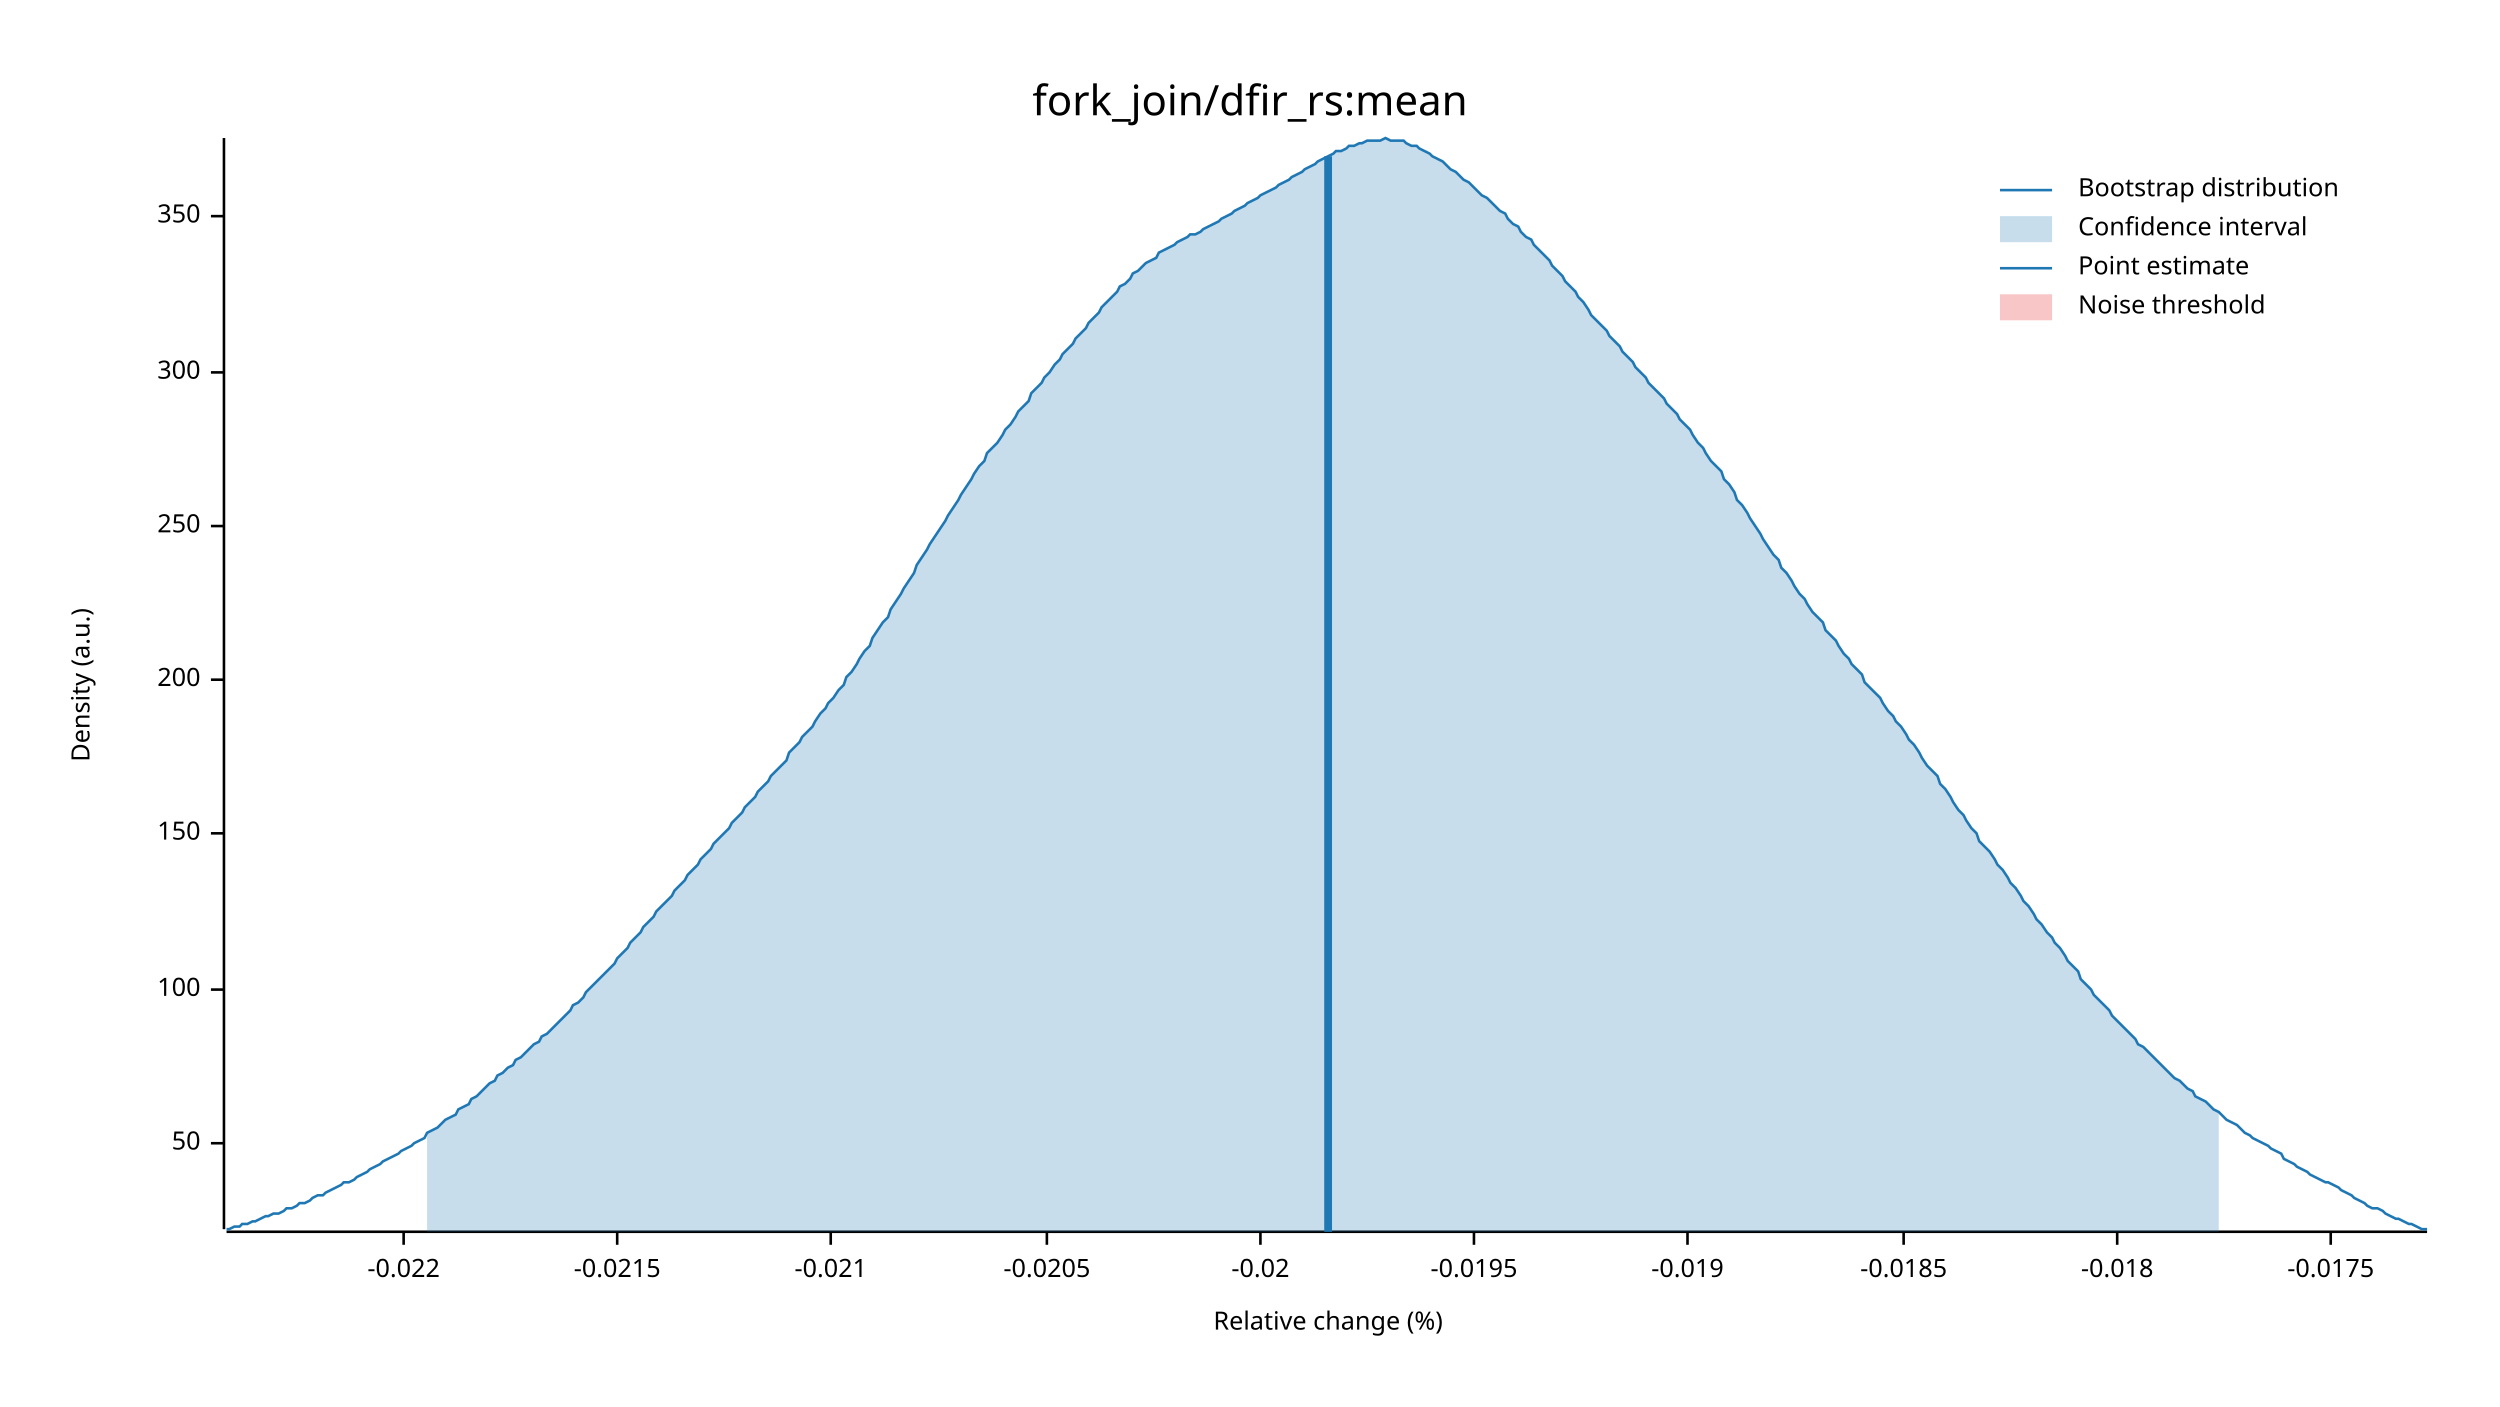
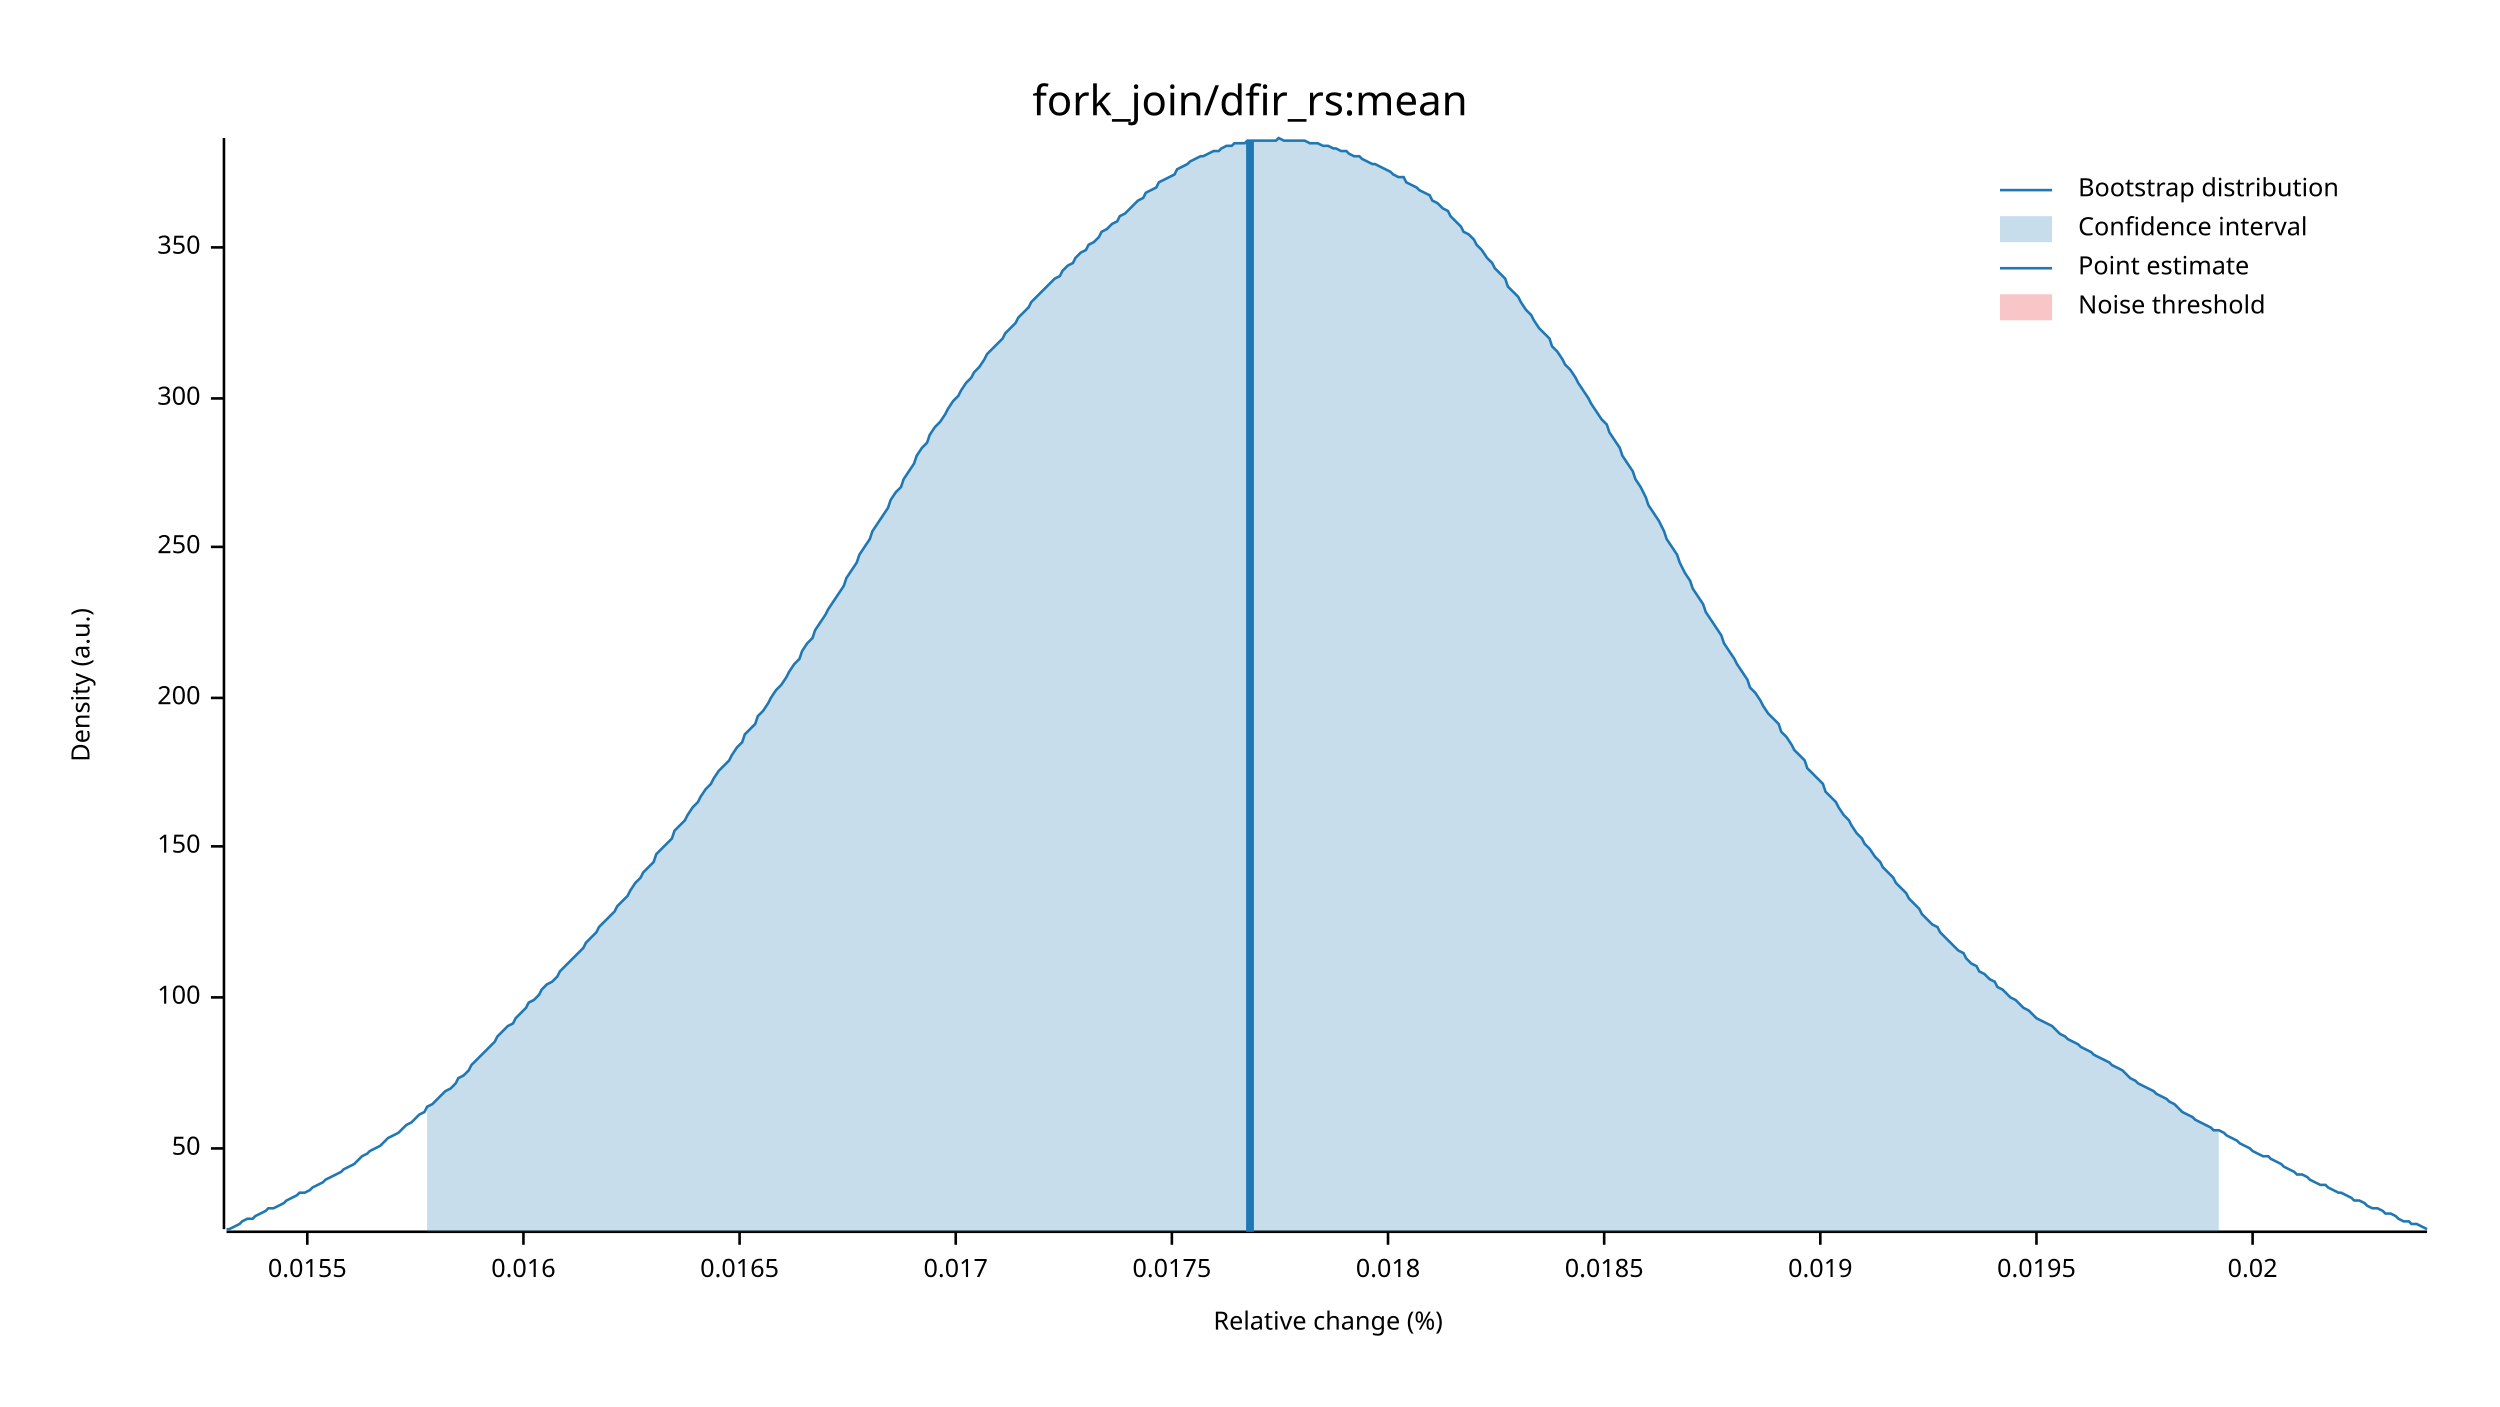
<svg xmlns="http://www.w3.org/2000/svg" width="960" height="540" viewBox="0 0 960 540">
  <text x="480" y="32" dy="0.76em" text-anchor="middle" font-family="sans-serif" font-size="16.129" opacity="1" fill="#000000">
fork_join/dfir_rs:mean
</text>
  <text x="27" y="263" dy="0.76em" text-anchor="middle" font-family="sans-serif" font-size="9.677" opacity="1" fill="#000000" transform="rotate(270, 27, 263)">
Density (a.u.)
</text>
  <text x="510" y="513" dy="-0.5ex" text-anchor="middle" font-family="sans-serif" font-size="9.677" opacity="1" fill="#000000">
Relative change (%)
</text>
  <polyline fill="none" opacity="1" stroke="#000000" stroke-width="1" points="86,53 86,472 " />
-   <text x="77" y="439" dy="0.5ex" text-anchor="end" font-family="sans-serif" font-size="9.677" opacity="1" fill="#000000">
+   <text x="77" y="441" dy="0.5ex" text-anchor="end" font-family="sans-serif" font-size="9.677" opacity="1" fill="#000000">
50
</text>
-   <polyline fill="none" opacity="1" stroke="#000000" stroke-width="1" points="81,439 86,439 " />
-   <text x="77" y="380" dy="0.5ex" text-anchor="end" font-family="sans-serif" font-size="9.677" opacity="1" fill="#000000">
+   <polyline fill="none" opacity="1" stroke="#000000" stroke-width="1" points="81,441 86,441 " />
+   <text x="77" y="383" dy="0.5ex" text-anchor="end" font-family="sans-serif" font-size="9.677" opacity="1" fill="#000000">
100
</text>
-   <polyline fill="none" opacity="1" stroke="#000000" stroke-width="1" points="81,380 86,380 " />
-   <text x="77" y="320" dy="0.5ex" text-anchor="end" font-family="sans-serif" font-size="9.677" opacity="1" fill="#000000">
+   <polyline fill="none" opacity="1" stroke="#000000" stroke-width="1" points="81,383 86,383 " />
+   <text x="77" y="325" dy="0.5ex" text-anchor="end" font-family="sans-serif" font-size="9.677" opacity="1" fill="#000000">
150
</text>
-   <polyline fill="none" opacity="1" stroke="#000000" stroke-width="1" points="81,320 86,320 " />
-   <text x="77" y="261" dy="0.5ex" text-anchor="end" font-family="sans-serif" font-size="9.677" opacity="1" fill="#000000">
+   <polyline fill="none" opacity="1" stroke="#000000" stroke-width="1" points="81,325 86,325 " />
+   <text x="77" y="268" dy="0.5ex" text-anchor="end" font-family="sans-serif" font-size="9.677" opacity="1" fill="#000000">
200
</text>
-   <polyline fill="none" opacity="1" stroke="#000000" stroke-width="1" points="81,261 86,261 " />
-   <text x="77" y="202" dy="0.5ex" text-anchor="end" font-family="sans-serif" font-size="9.677" opacity="1" fill="#000000">
+   <polyline fill="none" opacity="1" stroke="#000000" stroke-width="1" points="81,268 86,268 " />
+   <text x="77" y="210" dy="0.5ex" text-anchor="end" font-family="sans-serif" font-size="9.677" opacity="1" fill="#000000">
250
</text>
-   <polyline fill="none" opacity="1" stroke="#000000" stroke-width="1" points="81,202 86,202 " />
-   <text x="77" y="143" dy="0.5ex" text-anchor="end" font-family="sans-serif" font-size="9.677" opacity="1" fill="#000000">
+   <polyline fill="none" opacity="1" stroke="#000000" stroke-width="1" points="81,210 86,210 " />
+   <text x="77" y="153" dy="0.5ex" text-anchor="end" font-family="sans-serif" font-size="9.677" opacity="1" fill="#000000">
300
</text>
-   <polyline fill="none" opacity="1" stroke="#000000" stroke-width="1" points="81,143 86,143 " />
-   <text x="77" y="83" dy="0.5ex" text-anchor="end" font-family="sans-serif" font-size="9.677" opacity="1" fill="#000000">
+   <polyline fill="none" opacity="1" stroke="#000000" stroke-width="1" points="81,153 86,153 " />
+   <text x="77" y="95" dy="0.5ex" text-anchor="end" font-family="sans-serif" font-size="9.677" opacity="1" fill="#000000">
350
</text>
-   <polyline fill="none" opacity="1" stroke="#000000" stroke-width="1" points="81,83 86,83 " />
+   <polyline fill="none" opacity="1" stroke="#000000" stroke-width="1" points="81,95 86,95 " />
  <polyline fill="none" opacity="1" stroke="#000000" stroke-width="1" points="87,473 932,473 " />
-   <text x="155" y="483" dy="0.76em" text-anchor="middle" font-family="sans-serif" font-size="9.677" opacity="1" fill="#000000">
- -0.022
+   <text x="118" y="483" dy="0.76em" text-anchor="middle" font-family="sans-serif" font-size="9.677" opacity="1" fill="#000000">
+ 0.0155
</text>
-   <polyline fill="none" opacity="1" stroke="#000000" stroke-width="1" points="155,473 155,478 " />
-   <text x="237" y="483" dy="0.76em" text-anchor="middle" font-family="sans-serif" font-size="9.677" opacity="1" fill="#000000">
- -0.0215
+   <polyline fill="none" opacity="1" stroke="#000000" stroke-width="1" points="118,473 118,478 " />
+   <text x="201" y="483" dy="0.76em" text-anchor="middle" font-family="sans-serif" font-size="9.677" opacity="1" fill="#000000">
+ 0.016
</text>
-   <polyline fill="none" opacity="1" stroke="#000000" stroke-width="1" points="237,473 237,478 " />
-   <text x="319" y="483" dy="0.76em" text-anchor="middle" font-family="sans-serif" font-size="9.677" opacity="1" fill="#000000">
- -0.021
+   <polyline fill="none" opacity="1" stroke="#000000" stroke-width="1" points="201,473 201,478 " />
+   <text x="284" y="483" dy="0.76em" text-anchor="middle" font-family="sans-serif" font-size="9.677" opacity="1" fill="#000000">
+ 0.0165
</text>
-   <polyline fill="none" opacity="1" stroke="#000000" stroke-width="1" points="319,473 319,478 " />
-   <text x="402" y="483" dy="0.76em" text-anchor="middle" font-family="sans-serif" font-size="9.677" opacity="1" fill="#000000">
- -0.0205
+   <polyline fill="none" opacity="1" stroke="#000000" stroke-width="1" points="284,473 284,478 " />
+   <text x="367" y="483" dy="0.76em" text-anchor="middle" font-family="sans-serif" font-size="9.677" opacity="1" fill="#000000">
+ 0.017
</text>
-   <polyline fill="none" opacity="1" stroke="#000000" stroke-width="1" points="402,473 402,478 " />
-   <text x="484" y="483" dy="0.76em" text-anchor="middle" font-family="sans-serif" font-size="9.677" opacity="1" fill="#000000">
- -0.02
+   <polyline fill="none" opacity="1" stroke="#000000" stroke-width="1" points="367,473 367,478 " />
+   <text x="450" y="483" dy="0.76em" text-anchor="middle" font-family="sans-serif" font-size="9.677" opacity="1" fill="#000000">
+ 0.0175
</text>
-   <polyline fill="none" opacity="1" stroke="#000000" stroke-width="1" points="484,473 484,478 " />
-   <text x="566" y="483" dy="0.76em" text-anchor="middle" font-family="sans-serif" font-size="9.677" opacity="1" fill="#000000">
- -0.0195
+   <polyline fill="none" opacity="1" stroke="#000000" stroke-width="1" points="450,473 450,478 " />
+   <text x="533" y="483" dy="0.76em" text-anchor="middle" font-family="sans-serif" font-size="9.677" opacity="1" fill="#000000">
+ 0.018
</text>
-   <polyline fill="none" opacity="1" stroke="#000000" stroke-width="1" points="566,473 566,478 " />
-   <text x="648" y="483" dy="0.76em" text-anchor="middle" font-family="sans-serif" font-size="9.677" opacity="1" fill="#000000">
- -0.019
+   <polyline fill="none" opacity="1" stroke="#000000" stroke-width="1" points="533,473 533,478 " />
+   <text x="616" y="483" dy="0.76em" text-anchor="middle" font-family="sans-serif" font-size="9.677" opacity="1" fill="#000000">
+ 0.0185
</text>
-   <polyline fill="none" opacity="1" stroke="#000000" stroke-width="1" points="648,473 648,478 " />
-   <text x="731" y="483" dy="0.76em" text-anchor="middle" font-family="sans-serif" font-size="9.677" opacity="1" fill="#000000">
- -0.0185
+   <polyline fill="none" opacity="1" stroke="#000000" stroke-width="1" points="616,473 616,478 " />
+   <text x="699" y="483" dy="0.76em" text-anchor="middle" font-family="sans-serif" font-size="9.677" opacity="1" fill="#000000">
+ 0.019
</text>
-   <polyline fill="none" opacity="1" stroke="#000000" stroke-width="1" points="731,473 731,478 " />
-   <text x="813" y="483" dy="0.76em" text-anchor="middle" font-family="sans-serif" font-size="9.677" opacity="1" fill="#000000">
- -0.018
+   <polyline fill="none" opacity="1" stroke="#000000" stroke-width="1" points="699,473 699,478 " />
+   <text x="782" y="483" dy="0.76em" text-anchor="middle" font-family="sans-serif" font-size="9.677" opacity="1" fill="#000000">
+ 0.0195
</text>
-   <polyline fill="none" opacity="1" stroke="#000000" stroke-width="1" points="813,473 813,478 " />
-   <text x="895" y="483" dy="0.76em" text-anchor="middle" font-family="sans-serif" font-size="9.677" opacity="1" fill="#000000">
- -0.0175
+   <polyline fill="none" opacity="1" stroke="#000000" stroke-width="1" points="782,473 782,478 " />
+   <text x="865" y="483" dy="0.76em" text-anchor="middle" font-family="sans-serif" font-size="9.677" opacity="1" fill="#000000">
+ 0.02
</text>
-   <polyline fill="none" opacity="1" stroke="#000000" stroke-width="1" points="895,473 895,478 " />
-   <polyline fill="none" opacity="1" stroke="#1F78B4" stroke-width="1" points="87,472 88,472 90,471 92,471 93,470 95,470 97,469 98,469 100,468 102,467 103,467 105,466 107,466 109,465 110,464 112,464 114,463 115,462 117,462 119,461 120,460 122,459 124,459 125,458 127,457 129,456 131,455 132,454 134,454 136,453 137,452 139,451 141,450 142,449 144,448 146,447 147,446 149,445 151,444 153,443 154,442 156,441 158,440 159,439 161,438 163,437 164,435 166,434 168,433 169,432 171,430 173,429 175,428 176,426 178,425 180,424 181,422 183,421 185,419 186,418 188,416 190,415 191,413 193,412 195,410 197,409 198,407 200,406 202,404 203,403 205,401 207,400 208,398 210,397 212,395 214,393 215,392 217,390 219,388 220,386 222,385 224,383 225,381 227,379 229,377 230,376 232,374 234,372 236,370 237,368 239,366 241,364 242,362 244,360 246,358 247,356 249,354 251,352 252,350 254,348 256,346 258,344 259,342 261,340 263,338 264,336 266,334 268,332 269,330 271,328 273,326 274,324 276,322 278,320 280,318 281,316 283,314 285,312 286,310 288,308 290,306 291,304 293,302 295,300 296,298 298,296 300,294 302,292 303,289 305,287 307,285 308,283 310,281 312,279 313,277 315,274 317,272 318,270 320,268 322,265 324,263 325,260 327,258 329,255 330,253 332,250 334,248 335,245 337,242 339,239 341,237 342,234 344,231 346,228 347,226 349,223 351,220 352,217 354,214 356,211 357,209 359,206 361,203 363,200 364,198 366,195 368,192 369,190 371,187 373,184 374,182 376,179 378,177 379,174 381,172 383,170 385,167 386,165 388,163 390,160 391,158 393,156 395,154 396,151 398,149 400,147 401,145 403,143 405,140 407,138 408,136 410,134 412,132 413,130 415,128 417,126 418,124 420,122 422,120 423,118 425,116 427,114 429,112 430,110 432,109 434,107 435,105 437,104 439,102 440,101 442,100 444,99 445,97 447,96 449,95 451,94 452,93 454,92 456,91 457,90 459,90 461,89 462,88 464,87 466,86 468,85 469,84 471,83 473,82 474,81 476,80 478,79 479,78 481,77 483,76 484,75 486,74 488,73 490,72 491,71 493,70 495,69 496,68 498,67 500,66 501,65 503,64 505,63 506,62 508,61 510,60 512,59 513,58 515,58 517,57 518,56 520,56 522,55 523,55 525,54 527,54 528,54 530,54 532,53 534,54 535,54 537,54 539,54 540,55 542,56 544,56 545,57 547,58 549,59 550,60 552,61 554,62 556,64 557,65 559,66 561,68 562,69 564,70 566,72 567,73 569,75 571,76 573,78 574,79 576,81 578,82 579,84 581,86 583,87 584,89 586,91 588,92 589,94 591,96 593,98 595,100 596,102 598,104 600,106 601,108 603,110 605,112 606,114 608,116 610,119 611,121 613,123 615,125 617,127 618,129 620,131 622,133 623,135 625,137 627,139 628,141 630,143 632,145 633,147 635,149 637,151 639,153 640,155 642,157 644,159 645,161 647,163 649,165 650,167 652,170 654,172 655,174 657,177 659,179 661,181 662,184 664,186 666,189 667,192 669,194 671,197 672,199 674,202 676,205 677,207 679,210 681,213 683,215 684,218 686,220 688,223 689,225 691,228 693,230 694,232 696,235 698,237 700,239 701,242 703,244 705,246 706,248 708,251 710,253 711,255 713,257 715,259 716,262 718,264 720,266 722,268 723,270 725,273 727,275 728,277 730,279 732,282 733,284 735,286 737,289 738,291 740,294 742,296 744,298 745,301 747,303 749,306 750,308 752,311 754,313 755,315 757,318 759,320 760,323 762,325 764,327 766,330 767,332 769,334 771,337 772,339 774,341 776,344 777,346 779,348 781,351 782,353 784,355 786,358 788,360 789,362 791,364 793,367 794,369 796,371 798,373 799,376 801,378 803,380 804,382 806,384 808,386 810,388 811,390 813,392 815,394 816,395 818,397 820,399 821,401 823,402 825,404 827,406 828,407 830,409 832,411 833,412 835,414 837,415 838,416 840,418 842,419 843,421 845,422 847,423 849,425 850,426 852,427 854,429 855,430 857,431 859,432 860,433 862,435 864,436 865,437 867,438 869,439 871,440 872,441 874,442 876,443 877,445 879,446 881,447 882,448 884,449 886,450 887,451 889,452 891,453 893,454 894,454 896,455 898,456 899,457 901,458 903,459 904,460 906,461 908,462 909,463 911,464 913,464 915,465 916,466 918,467 920,468 921,468 923,469 925,470 926,470 928,471 930,472 932,472 " />
-   <polygon opacity="0.25" fill="#1F78B4" points="164,435 166,434 168,433 169,432 171,430 173,429 175,428 176,426 178,425 180,424 181,422 183,421 185,419 186,418 188,416 190,415 191,413 193,412 195,410 197,409 198,407 200,406 202,404 203,403 205,401 207,400 208,398 210,397 212,395 214,393 215,392 217,390 219,388 220,386 222,385 224,383 225,381 227,379 229,377 230,376 232,374 234,372 236,370 237,368 239,366 241,364 242,362 244,360 246,358 247,356 249,354 251,352 252,350 254,348 256,346 258,344 259,342 261,340 263,338 264,336 266,334 268,332 269,330 271,328 273,326 274,324 276,322 278,320 280,318 281,316 283,314 285,312 286,310 288,308 290,306 291,304 293,302 295,300 296,298 298,296 300,294 302,292 303,289 305,287 307,285 308,283 310,281 312,279 313,277 315,274 317,272 318,270 320,268 322,265 324,263 325,260 327,258 329,255 330,253 332,250 334,248 335,245 337,242 339,239 341,237 342,234 344,231 346,228 347,226 349,223 351,220 352,217 354,214 356,211 357,209 359,206 361,203 363,200 364,198 366,195 368,192 369,190 371,187 373,184 374,182 376,179 378,177 379,174 381,172 383,170 385,167 386,165 388,163 390,160 391,158 393,156 395,154 396,151 398,149 400,147 401,145 403,143 405,140 407,138 408,136 410,134 412,132 413,130 415,128 417,126 418,124 420,122 422,120 423,118 425,116 427,114 429,112 430,110 432,109 434,107 435,105 437,104 439,102 440,101 442,100 444,99 445,97 447,96 449,95 451,94 452,93 454,92 456,91 457,90 459,90 461,89 462,88 464,87 466,86 468,85 469,84 471,83 473,82 474,81 476,80 478,79 479,78 481,77 483,76 484,75 486,74 488,73 490,72 491,71 493,70 495,69 496,68 498,67 500,66 501,65 503,64 505,63 506,62 508,61 510,60 512,59 513,58 515,58 517,57 518,56 520,56 522,55 523,55 525,54 527,54 528,54 530,54 532,53 534,54 535,54 537,54 539,54 540,55 542,56 544,56 545,57 547,58 549,59 550,60 552,61 554,62 556,64 557,65 559,66 561,68 562,69 564,70 566,72 567,73 569,75 571,76 573,78 574,79 576,81 578,82 579,84 581,86 583,87 584,89 586,91 588,92 589,94 591,96 593,98 595,100 596,102 598,104 600,106 601,108 603,110 605,112 606,114 608,116 610,119 611,121 613,123 615,125 617,127 618,129 620,131 622,133 623,135 625,137 627,139 628,141 630,143 632,145 633,147 635,149 637,151 639,153 640,155 642,157 644,159 645,161 647,163 649,165 650,167 652,170 654,172 655,174 657,177 659,179 661,181 662,184 664,186 666,189 667,192 669,194 671,197 672,199 674,202 676,205 677,207 679,210 681,213 683,215 684,218 686,220 688,223 689,225 691,228 693,230 694,232 696,235 698,237 700,239 701,242 703,244 705,246 706,248 708,251 710,253 711,255 713,257 715,259 716,262 718,264 720,266 722,268 723,270 725,273 727,275 728,277 730,279 732,282 733,284 735,286 737,289 738,291 740,294 742,296 744,298 745,301 747,303 749,306 750,308 752,311 754,313 755,315 757,318 759,320 760,323 762,325 764,327 766,330 767,332 769,334 771,337 772,339 774,341 776,344 777,346 779,348 781,351 782,353 784,355 786,358 788,360 789,362 791,364 793,367 794,369 796,371 798,373 799,376 801,378 803,380 804,382 806,384 808,386 810,388 811,390 813,392 815,394 816,395 818,397 820,399 821,401 823,402 825,404 827,406 828,407 830,409 832,411 833,412 835,414 837,415 838,416 840,418 842,419 843,421 845,422 847,423 849,425 850,426 852,427 852,473 164,473 " />
-   <polyline fill="none" opacity="1" stroke="#1F78B4" stroke-width="3" points="510,473 510,60 " />
+   <polyline fill="none" opacity="1" stroke="#000000" stroke-width="1" points="865,473 865,478 " />
+   <polyline fill="none" opacity="1" stroke="#1F78B4" stroke-width="1" points="87,472 88,472 90,471 92,470 93,469 95,468 97,468 98,467 100,466 102,465 103,464 105,464 107,463 109,462 110,461 112,460 114,459 115,458 117,458 119,457 120,456 122,455 124,454 125,453 127,452 129,451 131,450 132,449 134,448 136,447 137,446 139,444 141,443 142,442 144,441 146,440 147,439 149,437 151,436 153,435 154,434 156,432 158,431 159,430 161,428 163,427 164,425 166,424 168,422 169,421 171,419 173,418 175,416 176,414 178,413 180,411 181,409 183,407 185,405 186,404 188,402 190,400 191,398 193,396 195,394 197,393 198,391 200,389 202,387 203,385 205,384 207,382 208,380 210,378 212,377 214,375 215,373 217,371 219,369 220,368 222,366 224,364 225,362 227,360 229,358 230,356 232,354 234,352 236,350 237,348 239,346 241,344 242,342 244,339 246,337 247,335 249,333 251,331 252,328 254,326 256,324 258,322 259,319 261,317 263,315 264,313 266,310 268,308 269,306 271,303 273,301 274,299 276,296 278,294 280,292 281,290 283,287 285,285 286,282 288,280 290,278 291,275 293,273 295,270 296,268 298,265 300,263 302,260 303,258 305,255 307,253 308,250 310,247 312,245 313,242 315,239 317,236 318,234 320,231 322,228 324,225 325,222 327,219 329,216 330,213 332,210 334,207 335,204 337,201 339,198 341,195 342,192 344,189 346,187 347,184 349,181 351,178 352,175 354,172 356,170 357,167 359,164 361,162 363,159 364,157 366,154 368,152 369,150 371,147 373,145 374,143 376,141 378,138 379,136 381,134 383,132 385,130 386,128 388,126 390,124 391,122 393,120 395,118 396,116 398,114 400,112 401,111 403,109 405,107 407,106 408,104 410,102 412,101 413,99 415,97 417,96 418,94 420,93 422,91 423,89 425,88 427,86 429,85 430,83 432,82 434,80 435,79 437,77 439,76 440,74 442,73 444,72 445,70 447,69 449,68 451,67 452,65 454,64 456,63 457,62 459,61 461,60 462,60 464,59 466,58 468,58 469,57 471,56 473,56 474,55 476,55 478,55 479,54 481,54 483,54 484,54 486,54 488,54 490,54 491,53 493,54 495,54 496,54 498,54 500,54 501,54 503,55 505,55 506,55 508,56 510,56 512,57 513,57 515,58 517,58 518,59 520,60 522,60 523,61 525,62 527,63 528,63 530,64 532,65 534,66 535,67 537,68 539,68 540,70 542,71 544,72 545,73 547,74 549,75 550,77 552,78 554,80 556,81 557,83 559,85 561,87 562,89 564,90 566,92 567,94 569,96 571,99 573,101 574,103 576,105 578,107 579,110 581,112 583,114 584,116 586,119 588,121 589,123 591,126 593,128 595,130 596,133 598,135 600,138 601,140 603,142 605,145 606,147 608,150 610,153 611,155 613,158 615,161 617,163 618,166 620,169 622,172 623,175 625,178 627,181 628,184 630,187 632,191 633,194 635,197 637,200 639,204 640,207 642,210 644,213 645,216 647,220 649,223 650,226 652,229 654,232 655,235 657,238 659,241 661,244 662,247 664,250 666,253 667,255 669,258 671,261 672,264 674,266 676,269 677,271 679,274 681,276 683,278 684,281 686,283 688,286 689,288 691,290 693,292 694,295 696,297 698,299 700,301 701,304 703,306 705,308 706,310 708,313 710,315 711,317 713,320 715,322 716,324 718,326 720,329 722,331 723,333 725,335 727,337 728,339 730,341 732,343 733,345 735,347 737,349 738,351 740,353 742,355 744,356 745,358 747,360 749,362 750,363 752,365 754,366 755,368 757,370 759,371 760,373 762,374 764,376 766,377 767,379 769,380 771,382 772,383 774,384 776,386 777,387 779,388 781,390 782,391 784,392 786,393 788,394 789,395 791,397 793,398 794,399 796,400 798,401 799,402 801,403 803,404 804,405 806,406 808,407 810,408 811,409 813,410 815,411 816,412 818,414 820,415 821,416 823,417 825,418 827,419 828,420 830,421 832,422 833,423 835,424 837,426 838,427 840,428 842,429 843,430 845,431 847,432 849,433 850,434 852,434 854,435 855,436 857,437 859,438 860,439 862,440 864,441 865,442 867,443 869,444 871,444 872,445 874,446 876,447 877,448 879,449 881,450 882,451 884,451 886,452 887,453 889,454 891,455 893,455 894,456 896,457 898,458 899,458 901,459 903,460 904,461 906,461 908,462 909,463 911,464 913,464 915,465 916,466 918,466 920,467 921,468 923,469 925,469 926,470 928,470 930,471 932,472 " />
+   <polygon opacity="0.25" fill="#1F78B4" points="164,425 166,424 168,422 169,421 171,419 173,418 175,416 176,414 178,413 180,411 181,409 183,407 185,405 186,404 188,402 190,400 191,398 193,396 195,394 197,393 198,391 200,389 202,387 203,385 205,384 207,382 208,380 210,378 212,377 214,375 215,373 217,371 219,369 220,368 222,366 224,364 225,362 227,360 229,358 230,356 232,354 234,352 236,350 237,348 239,346 241,344 242,342 244,339 246,337 247,335 249,333 251,331 252,328 254,326 256,324 258,322 259,319 261,317 263,315 264,313 266,310 268,308 269,306 271,303 273,301 274,299 276,296 278,294 280,292 281,290 283,287 285,285 286,282 288,280 290,278 291,275 293,273 295,270 296,268 298,265 300,263 302,260 303,258 305,255 307,253 308,250 310,247 312,245 313,242 315,239 317,236 318,234 320,231 322,228 324,225 325,222 327,219 329,216 330,213 332,210 334,207 335,204 337,201 339,198 341,195 342,192 344,189 346,187 347,184 349,181 351,178 352,175 354,172 356,170 357,167 359,164 361,162 363,159 364,157 366,154 368,152 369,150 371,147 373,145 374,143 376,141 378,138 379,136 381,134 383,132 385,130 386,128 388,126 390,124 391,122 393,120 395,118 396,116 398,114 400,112 401,111 403,109 405,107 407,106 408,104 410,102 412,101 413,99 415,97 417,96 418,94 420,93 422,91 423,89 425,88 427,86 429,85 430,83 432,82 434,80 435,79 437,77 439,76 440,74 442,73 444,72 445,70 447,69 449,68 451,67 452,65 454,64 456,63 457,62 459,61 461,60 462,60 464,59 466,58 468,58 469,57 471,56 473,56 474,55 476,55 478,55 479,54 481,54 483,54 484,54 486,54 488,54 490,54 491,53 493,54 495,54 496,54 498,54 500,54 501,54 503,55 505,55 506,55 508,56 510,56 512,57 513,57 515,58 517,58 518,59 520,60 522,60 523,61 525,62 527,63 528,63 530,64 532,65 534,66 535,67 537,68 539,68 540,70 542,71 544,72 545,73 547,74 549,75 550,77 552,78 554,80 556,81 557,83 559,85 561,87 562,89 564,90 566,92 567,94 569,96 571,99 573,101 574,103 576,105 578,107 579,110 581,112 583,114 584,116 586,119 588,121 589,123 591,126 593,128 595,130 596,133 598,135 600,138 601,140 603,142 605,145 606,147 608,150 610,153 611,155 613,158 615,161 617,163 618,166 620,169 622,172 623,175 625,178 627,181 628,184 630,187 632,191 633,194 635,197 637,200 639,204 640,207 642,210 644,213 645,216 647,220 649,223 650,226 652,229 654,232 655,235 657,238 659,241 661,244 662,247 664,250 666,253 667,255 669,258 671,261 672,264 674,266 676,269 677,271 679,274 681,276 683,278 684,281 686,283 688,286 689,288 691,290 693,292 694,295 696,297 698,299 700,301 701,304 703,306 705,308 706,310 708,313 710,315 711,317 713,320 715,322 716,324 718,326 720,329 722,331 723,333 725,335 727,337 728,339 730,341 732,343 733,345 735,347 737,349 738,351 740,353 742,355 744,356 745,358 747,360 749,362 750,363 752,365 754,366 755,368 757,370 759,371 760,373 762,374 764,376 766,377 767,379 769,380 771,382 772,383 774,384 776,386 777,387 779,388 781,390 782,391 784,392 786,393 788,394 789,395 791,397 793,398 794,399 796,400 798,401 799,402 801,403 803,404 804,405 806,406 808,407 810,408 811,409 813,410 815,411 816,412 818,414 820,415 821,416 823,417 825,418 827,419 828,420 830,421 832,422 833,423 835,424 837,426 838,427 840,428 842,429 843,430 845,431 847,432 849,433 850,434 852,434 852,473 164,473 " />
+   <polyline fill="none" opacity="1" stroke="#1F78B4" stroke-width="3" points="480,473 480,54 " />
  <rect x="509" y="53" width="0" height="419" opacity="0.1" fill="#E31A1C" stroke="none" />
  <text x="798" y="68" dy="0.76em" text-anchor="start" font-family="sans-serif" font-size="9.677" opacity="1" fill="#000000">
Bootstrap distribution
</text>
  <text x="798" y="83" dy="0.76em" text-anchor="start" font-family="sans-serif" font-size="9.677" opacity="1" fill="#000000">
Confidence interval
</text>
  <text x="798" y="98" dy="0.76em" text-anchor="start" font-family="sans-serif" font-size="9.677" opacity="1" fill="#000000">
Point estimate
</text>
  <text x="798" y="113" dy="0.76em" text-anchor="start" font-family="sans-serif" font-size="9.677" opacity="1" fill="#000000">
Noise threshold
</text>
  <polyline fill="none" opacity="1" stroke="#1F78B4" stroke-width="1" points="768,73 788,73 " />
  <rect x="768" y="83" width="20" height="10" opacity="0.25" fill="#1F78B4" stroke="none" />
  <polyline fill="none" opacity="1" stroke="#1F78B4" stroke-width="1" points="768,103 788,103 " />
  <rect x="768" y="113" width="20" height="10" opacity="0.25" fill="#E31A1C" stroke="none" />
</svg>
